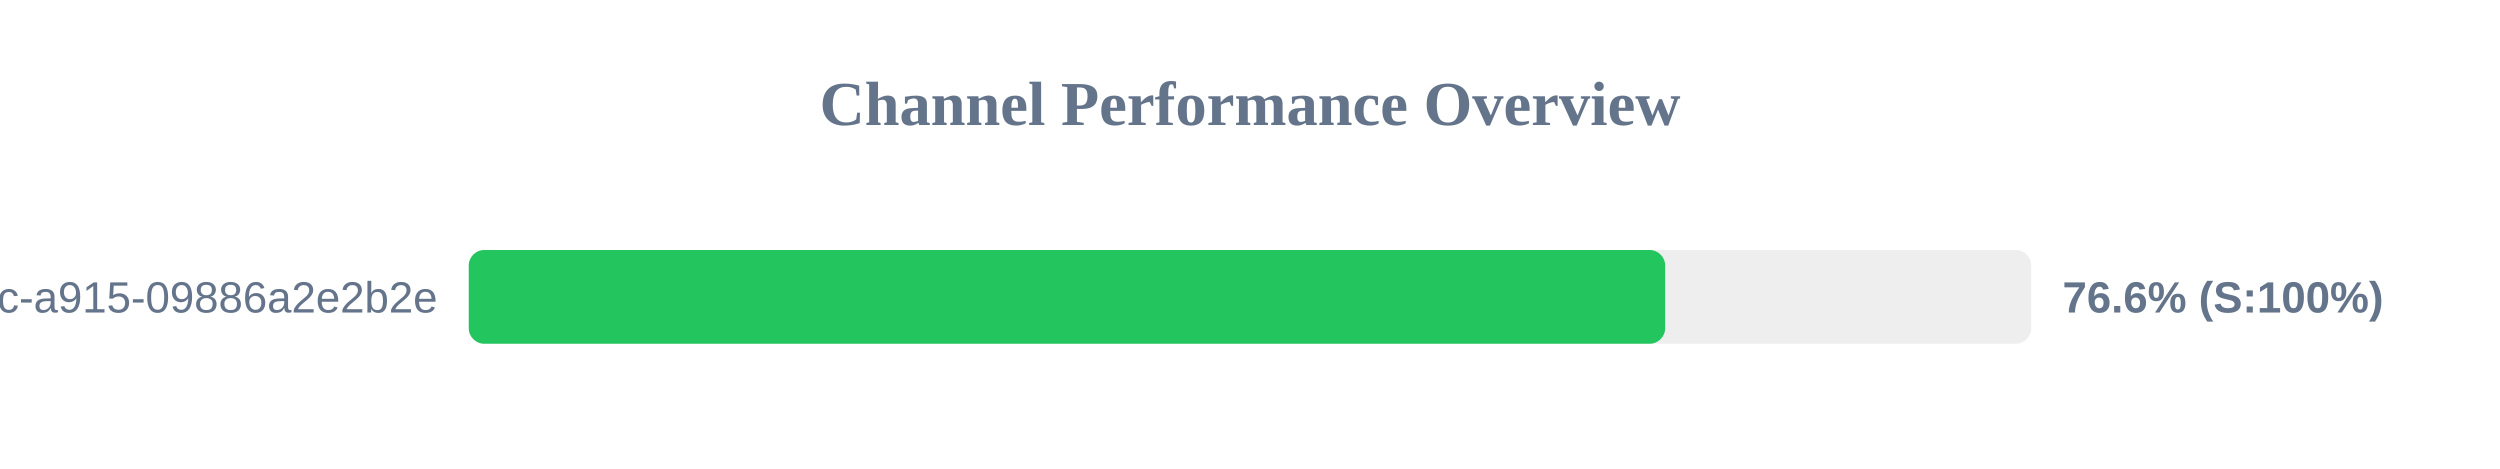
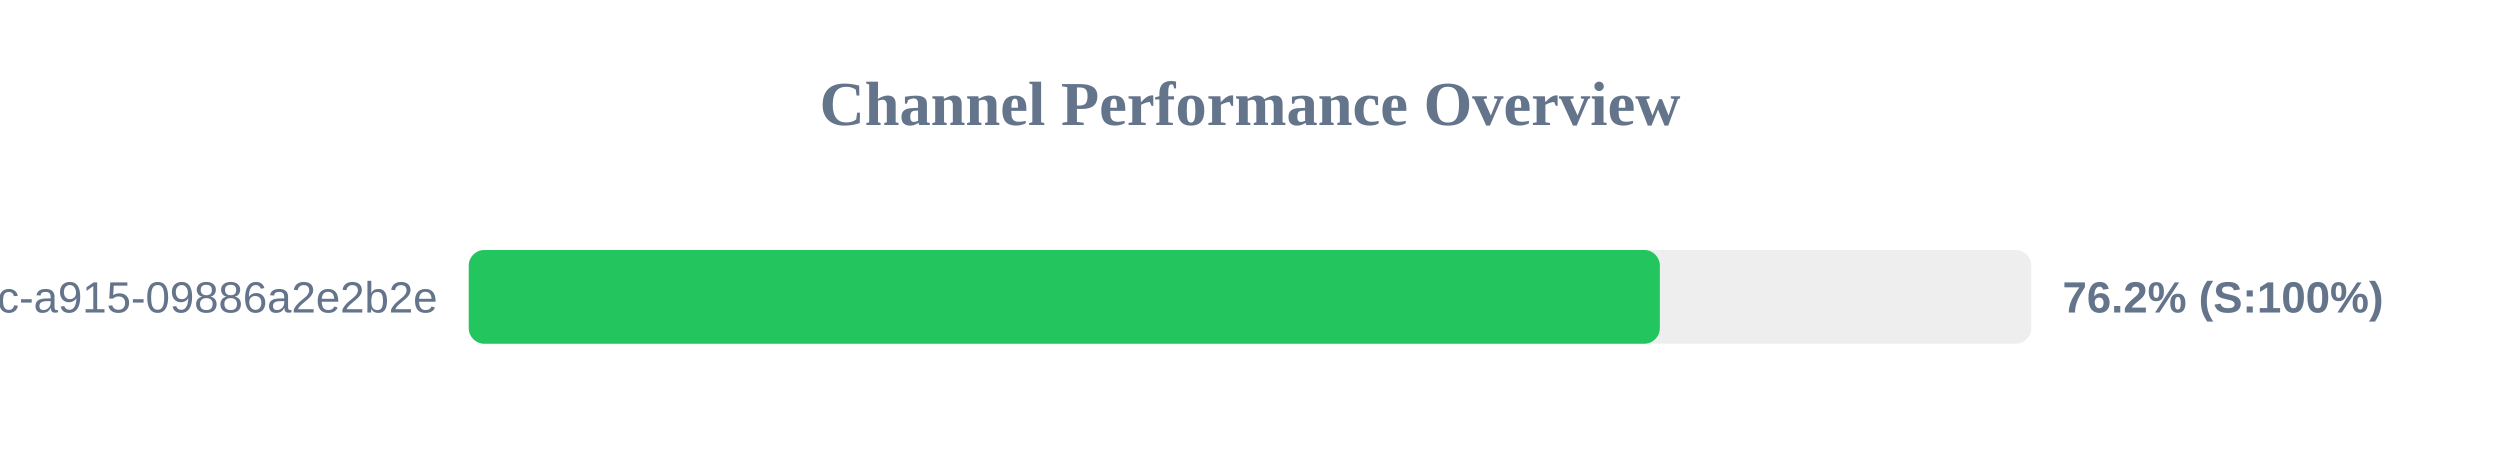
<svg xmlns="http://www.w3.org/2000/svg" width="800" height="150" version="1.1">
  <style>
        .row { font: 14px Arial; fill: #64748b; }
        .score { font: bold 14px Arial; fill: #64748b; }
    </style>
  <text x="400" y="40" text-anchor="middle" font-size="20px" font-weight="bold" fill="#64748b">Channel Performance Overview</text>
  <rect x="150" y="80" width="500" height="30" fill="#eee" rx="5" />
-   <rect x="150" y="80" width="382.85" height="30" fill="#22c55e" rx="5" />
+   <rect x="150" y="80" width="381.15" height="30" fill="#22c55e" rx="5" />
  <text x="140" y="100" text-anchor="end" class="row">?uuid=52816135-d3bc-46bc-a915-09886a2e2b2e</text>
-   <text x="660" y="100" text-anchor="start" class="score">76.6% (S:100%)</text>
+   <text x="660" y="100" text-anchor="start" class="score">76.2% (S:100%)</text>
</svg>
